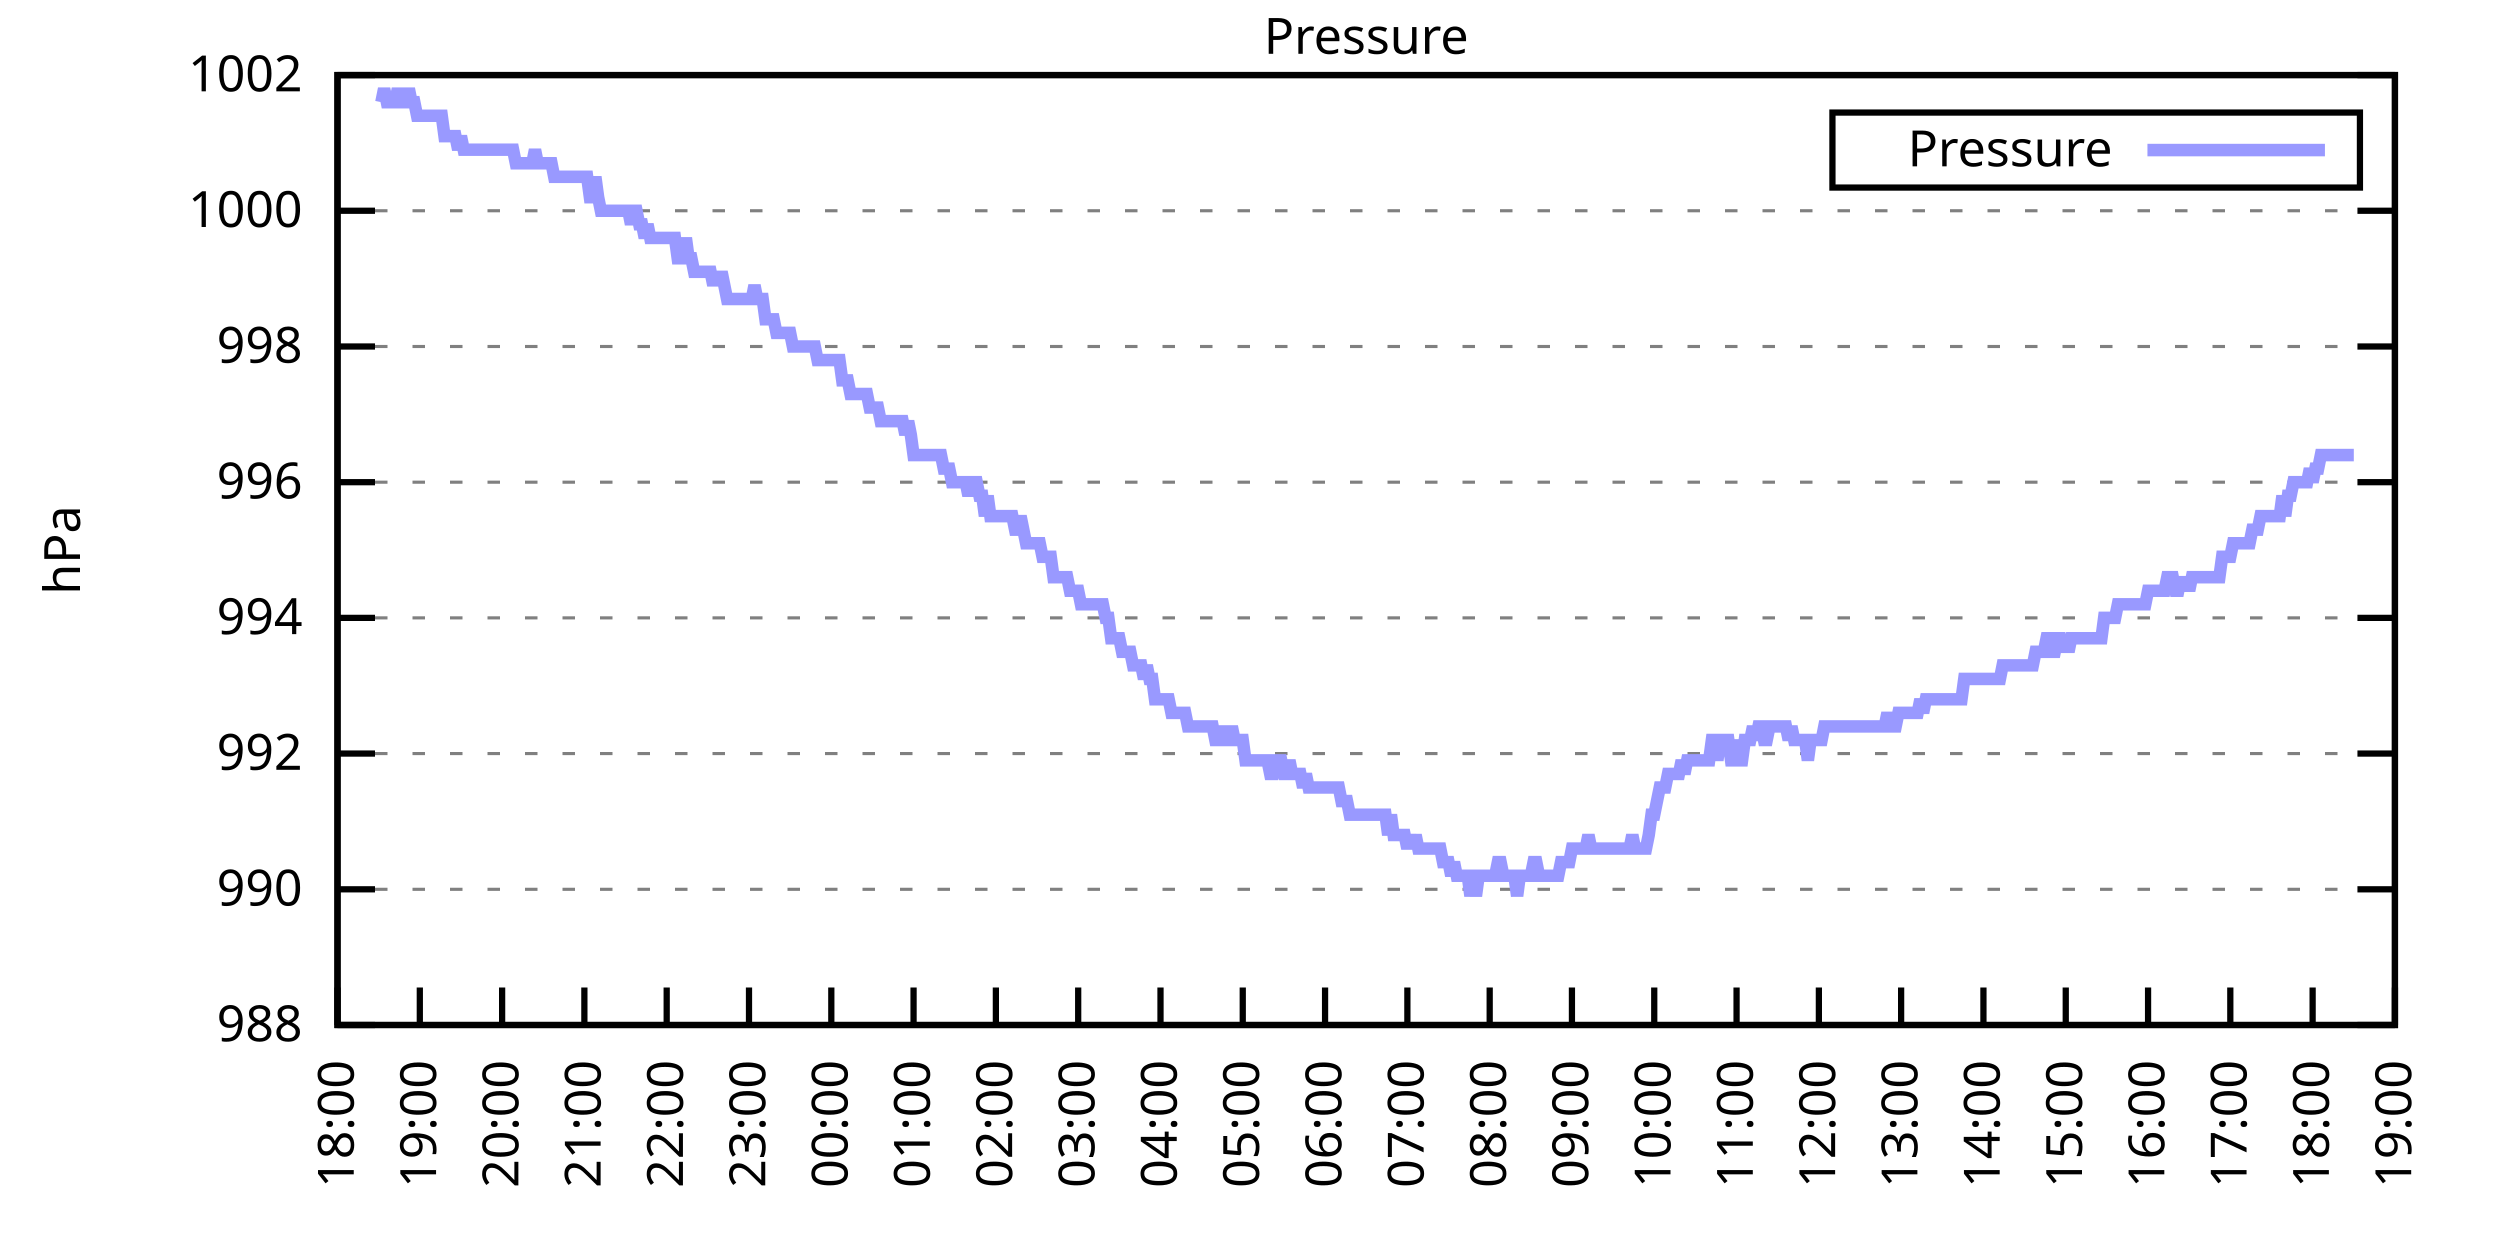
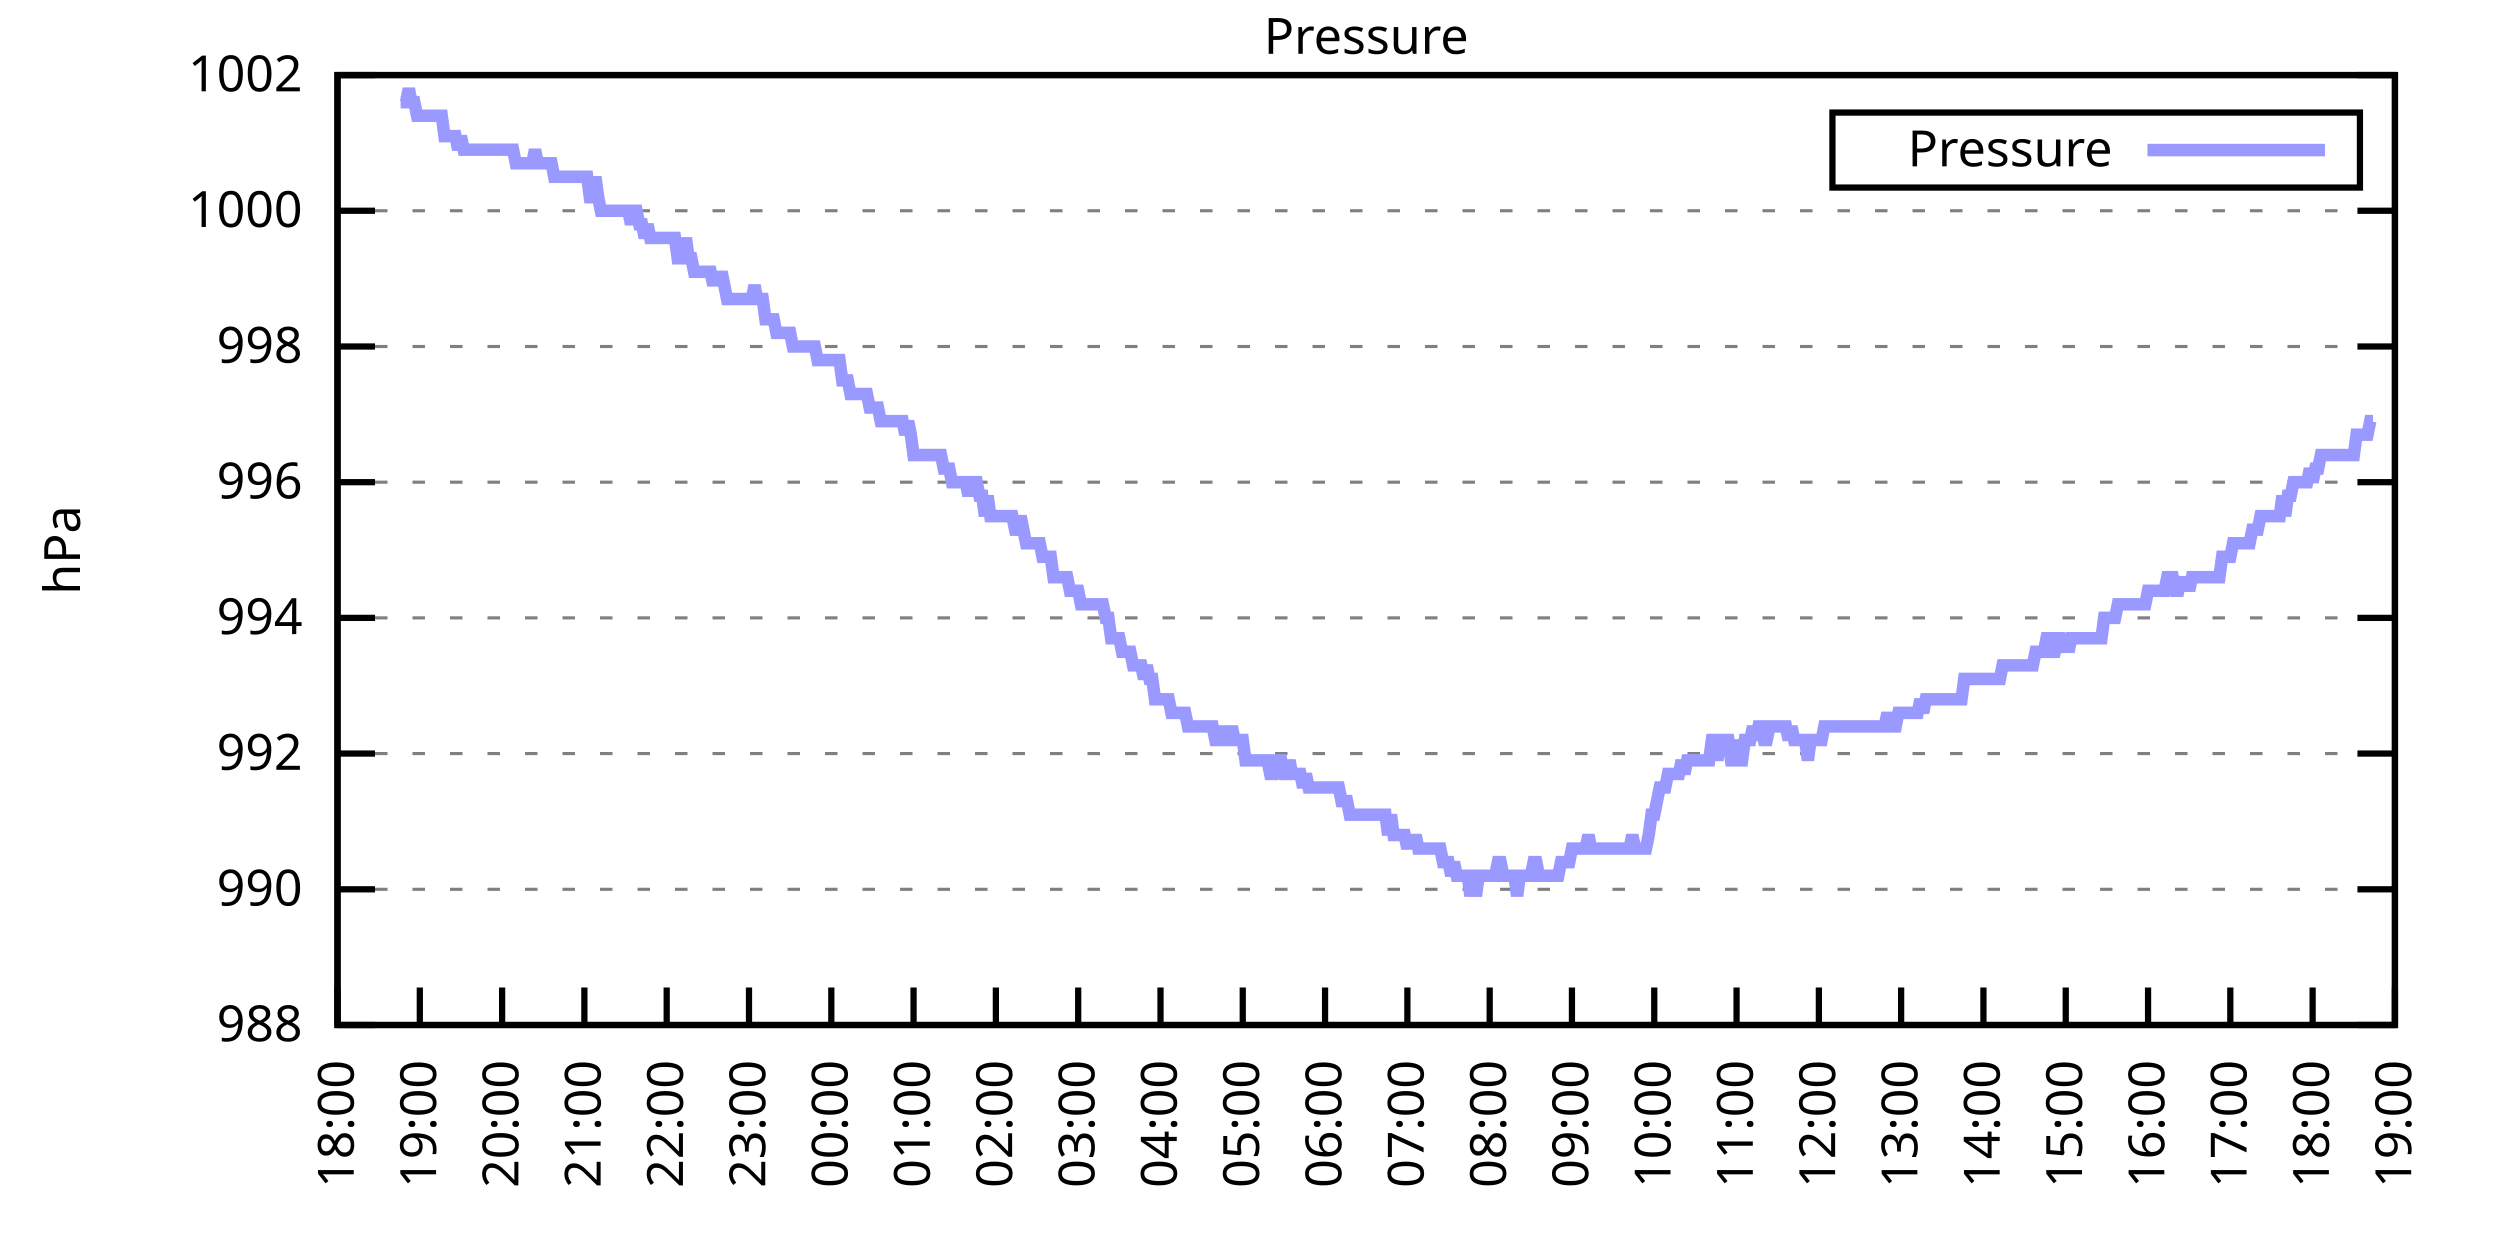
<svg xmlns="http://www.w3.org/2000/svg" xmlns:xlink="http://www.w3.org/1999/xlink" width="400" height="200" viewBox="0 0 400 200">
  <g id="gnuplot_canvas">
    <rect x="0" y="0" width="400" height="200" fill="none" />
    <defs>
      <circle id="gpDot" r="0.5" stroke-width="0.5" stroke="currentColor" />
      <path id="gpPt0" stroke-width="0.333" stroke="currentColor" d="M-1,0 h2 M0,-1 v2" />
      <path id="gpPt1" stroke-width="0.333" stroke="currentColor" d="M-1,-1 L1,1 M1,-1 L-1,1" />
      <path id="gpPt2" stroke-width="0.333" stroke="currentColor" d="M-1,0 L1,0 M0,-1 L0,1 M-1,-1 L1,1 M-1,1 L1,-1" />
      <rect id="gpPt3" stroke-width="0.333" stroke="currentColor" x="-1" y="-1" width="2" height="2" />
      <rect id="gpPt4" stroke-width="0.333" stroke="currentColor" fill="currentColor" x="-1" y="-1" width="2" height="2" />
      <circle id="gpPt5" stroke-width="0.333" stroke="currentColor" cx="0" cy="0" r="1" />
      <use xlink:href="#gpPt5" id="gpPt6" fill="currentColor" stroke="none" />
      <path id="gpPt7" stroke-width="0.333" stroke="currentColor" d="M0,-1.33 L-1.33,0.67 L1.33,0.67 z" />
      <use xlink:href="#gpPt7" id="gpPt8" fill="currentColor" stroke="none" />
      <use xlink:href="#gpPt7" id="gpPt9" stroke="currentColor" transform="rotate(180)" />
      <use xlink:href="#gpPt9" id="gpPt10" fill="currentColor" stroke="none" />
      <use xlink:href="#gpPt3" id="gpPt11" stroke="currentColor" transform="rotate(45)" />
      <use xlink:href="#gpPt11" id="gpPt12" fill="currentColor" stroke="none" />
      <path id="gpPt13" stroke-width="0.333" stroke="currentColor" d="M0,1.330 L1.265,0.411 L0.782,-1.067 L-0.782,-1.076 L-1.265,0.411 z" />
      <use xlink:href="#gpPt13" id="gpPt14" fill="currentColor" stroke="none" />
      <filter id="textbox" filterUnits="objectBoundingBox" x="0" y="0" height="1" width="1">
        <feFlood flood-color="white" flood-opacity="1" result="bgnd" />
        <feComposite in="SourceGraphic" in2="bgnd" operator="atop" />
      </filter>
      <filter id="greybox" filterUnits="objectBoundingBox" x="0" y="0" height="1" width="1">
        <feFlood flood-color="lightgrey" flood-opacity="1" result="grey" />
        <feComposite in="SourceGraphic" in2="grey" operator="atop" />
      </filter>
    </defs>
    <g fill="none" color="white" stroke="currentColor" stroke-width="1.00" stroke-linecap="butt" stroke-linejoin="miter">
</g>
    <g fill="none" color="black" stroke="currentColor" stroke-width="1.00" stroke-linecap="butt" stroke-linejoin="miter">
      <g stroke="none" shape-rendering="crispEdges">
        <polygon fill="rgb(255, 255, 255)" points="54.00,164.00 383.18,164.00 383.18,12.02 54.00,12.02 " />
      </g>
    </g>
    <g fill="none" color="black" stroke="currentColor" stroke-width="1.00" stroke-linecap="butt" stroke-linejoin="miter">
</g>
    <g fill="none" color="black" stroke="black" stroke-width="0.50" stroke-linecap="butt" stroke-linejoin="miter">
</g>
    <g fill="none" color="gray" stroke="currentColor" stroke-width="0.50" stroke-linecap="butt" stroke-linejoin="miter">
      <path stroke="gray" stroke-dasharray="2,4" class="gridline" d="M54.00,164.00 L383.19,164.00  " />
    </g>
    <g fill="none" color="gray" stroke="gray" stroke-width="1.00" stroke-linecap="butt" stroke-linejoin="miter">
</g>
    <g fill="none" color="black" stroke="currentColor" stroke-width="1.00" stroke-linecap="butt" stroke-linejoin="miter">
      <path stroke="black" d="M54.00,164.00 L60.00,164.00 M383.19,164.00 L377.19,164.00  " />
      <g transform="translate(48.40,166.60)" stroke="none" fill="black" font-family="Sans" font-size="8.00" text-anchor="end">
        <text>
          <tspan font-family="Sans"> 988</tspan>
        </text>
      </g>
    </g>
    <g fill="none" color="black" stroke="currentColor" stroke-width="1.00" stroke-linecap="butt" stroke-linejoin="miter">
</g>
    <g fill="none" color="black" stroke="black" stroke-width="0.50" stroke-linecap="butt" stroke-linejoin="miter">
</g>
    <g fill="none" color="gray" stroke="currentColor" stroke-width="0.50" stroke-linecap="butt" stroke-linejoin="miter">
      <path stroke="gray" stroke-dasharray="2,4" class="gridline" d="M54.00,142.29 L383.19,142.29  " />
    </g>
    <g fill="none" color="gray" stroke="gray" stroke-width="1.00" stroke-linecap="butt" stroke-linejoin="miter">
</g>
    <g fill="none" color="black" stroke="currentColor" stroke-width="1.00" stroke-linecap="butt" stroke-linejoin="miter">
      <path stroke="black" d="M54.00,142.29 L60.00,142.29 M383.19,142.29 L377.19,142.29  " />
      <g transform="translate(48.40,144.89)" stroke="none" fill="black" font-family="Sans" font-size="8.00" text-anchor="end">
        <text>
          <tspan font-family="Sans"> 990</tspan>
        </text>
      </g>
    </g>
    <g fill="none" color="black" stroke="currentColor" stroke-width="1.00" stroke-linecap="butt" stroke-linejoin="miter">
</g>
    <g fill="none" color="black" stroke="black" stroke-width="0.50" stroke-linecap="butt" stroke-linejoin="miter">
</g>
    <g fill="none" color="gray" stroke="currentColor" stroke-width="0.50" stroke-linecap="butt" stroke-linejoin="miter">
      <path stroke="gray" stroke-dasharray="2,4" class="gridline" d="M54.00,120.57 L383.19,120.57  " />
    </g>
    <g fill="none" color="gray" stroke="gray" stroke-width="1.00" stroke-linecap="butt" stroke-linejoin="miter">
</g>
    <g fill="none" color="black" stroke="currentColor" stroke-width="1.00" stroke-linecap="butt" stroke-linejoin="miter">
      <path stroke="black" d="M54.00,120.57 L60.00,120.57 M383.19,120.57 L377.19,120.57  " />
      <g transform="translate(48.40,123.17)" stroke="none" fill="black" font-family="Sans" font-size="8.00" text-anchor="end">
        <text>
          <tspan font-family="Sans"> 992</tspan>
        </text>
      </g>
    </g>
    <g fill="none" color="black" stroke="currentColor" stroke-width="1.00" stroke-linecap="butt" stroke-linejoin="miter">
</g>
    <g fill="none" color="black" stroke="black" stroke-width="0.50" stroke-linecap="butt" stroke-linejoin="miter">
</g>
    <g fill="none" color="gray" stroke="currentColor" stroke-width="0.50" stroke-linecap="butt" stroke-linejoin="miter">
      <path stroke="gray" stroke-dasharray="2,4" class="gridline" d="M54.00,98.86 L383.19,98.86  " />
    </g>
    <g fill="none" color="gray" stroke="gray" stroke-width="1.00" stroke-linecap="butt" stroke-linejoin="miter">
</g>
    <g fill="none" color="black" stroke="currentColor" stroke-width="1.00" stroke-linecap="butt" stroke-linejoin="miter">
      <path stroke="black" d="M54.00,98.86 L60.00,98.86 M383.19,98.86 L377.19,98.86  " />
      <g transform="translate(48.40,101.46)" stroke="none" fill="black" font-family="Sans" font-size="8.00" text-anchor="end">
        <text>
          <tspan font-family="Sans"> 994</tspan>
        </text>
      </g>
    </g>
    <g fill="none" color="black" stroke="currentColor" stroke-width="1.00" stroke-linecap="butt" stroke-linejoin="miter">
</g>
    <g fill="none" color="black" stroke="black" stroke-width="0.50" stroke-linecap="butt" stroke-linejoin="miter">
</g>
    <g fill="none" color="gray" stroke="currentColor" stroke-width="0.50" stroke-linecap="butt" stroke-linejoin="miter">
      <path stroke="gray" stroke-dasharray="2,4" class="gridline" d="M54.00,77.15 L383.19,77.15  " />
    </g>
    <g fill="none" color="gray" stroke="gray" stroke-width="1.00" stroke-linecap="butt" stroke-linejoin="miter">
</g>
    <g fill="none" color="black" stroke="currentColor" stroke-width="1.00" stroke-linecap="butt" stroke-linejoin="miter">
      <path stroke="black" d="M54.00,77.15 L60.00,77.15 M383.19,77.15 L377.19,77.15  " />
      <g transform="translate(48.40,79.75)" stroke="none" fill="black" font-family="Sans" font-size="8.00" text-anchor="end">
        <text>
          <tspan font-family="Sans"> 996</tspan>
        </text>
      </g>
    </g>
    <g fill="none" color="black" stroke="currentColor" stroke-width="1.00" stroke-linecap="butt" stroke-linejoin="miter">
</g>
    <g fill="none" color="black" stroke="black" stroke-width="0.50" stroke-linecap="butt" stroke-linejoin="miter">
</g>
    <g fill="none" color="gray" stroke="currentColor" stroke-width="0.50" stroke-linecap="butt" stroke-linejoin="miter">
      <path stroke="gray" stroke-dasharray="2,4" class="gridline" d="M54.00,55.44 L383.19,55.44  " />
    </g>
    <g fill="none" color="gray" stroke="gray" stroke-width="1.00" stroke-linecap="butt" stroke-linejoin="miter">
</g>
    <g fill="none" color="black" stroke="currentColor" stroke-width="1.00" stroke-linecap="butt" stroke-linejoin="miter">
      <path stroke="black" d="M54.00,55.44 L60.00,55.44 M383.19,55.44 L377.19,55.44  " />
      <g transform="translate(48.40,58.04)" stroke="none" fill="black" font-family="Sans" font-size="8.00" text-anchor="end">
        <text>
          <tspan font-family="Sans"> 998</tspan>
        </text>
      </g>
    </g>
    <g fill="none" color="black" stroke="currentColor" stroke-width="1.00" stroke-linecap="butt" stroke-linejoin="miter">
</g>
    <g fill="none" color="black" stroke="black" stroke-width="0.50" stroke-linecap="butt" stroke-linejoin="miter">
</g>
    <g fill="none" color="gray" stroke="currentColor" stroke-width="0.50" stroke-linecap="butt" stroke-linejoin="miter">
      <path stroke="gray" stroke-dasharray="2,4" class="gridline" d="M54.00,33.72 L383.19,33.72  " />
    </g>
    <g fill="none" color="gray" stroke="gray" stroke-width="1.00" stroke-linecap="butt" stroke-linejoin="miter">
</g>
    <g fill="none" color="black" stroke="currentColor" stroke-width="1.00" stroke-linecap="butt" stroke-linejoin="miter">
      <path stroke="black" d="M54.00,33.72 L60.00,33.72 M383.19,33.72 L377.19,33.72  " />
      <g transform="translate(48.40,36.32)" stroke="none" fill="black" font-family="Sans" font-size="8.00" text-anchor="end">
        <text>
          <tspan font-family="Sans"> 1000</tspan>
        </text>
      </g>
    </g>
    <g fill="none" color="black" stroke="currentColor" stroke-width="1.00" stroke-linecap="butt" stroke-linejoin="miter">
</g>
    <g fill="none" color="black" stroke="black" stroke-width="0.50" stroke-linecap="butt" stroke-linejoin="miter">
</g>
    <g fill="none" color="gray" stroke="currentColor" stroke-width="0.50" stroke-linecap="butt" stroke-linejoin="miter">
      <path stroke="gray" stroke-dasharray="2,4" class="gridline" d="M54.00,12.01 L383.19,12.01  " />
    </g>
    <g fill="none" color="gray" stroke="gray" stroke-width="1.00" stroke-linecap="butt" stroke-linejoin="miter">
</g>
    <g fill="none" color="black" stroke="currentColor" stroke-width="1.00" stroke-linecap="butt" stroke-linejoin="miter">
      <path stroke="black" d="M54.00,12.01 L60.00,12.01 M383.19,12.01 L377.19,12.01  " />
      <g transform="translate(48.40,14.61)" stroke="none" fill="black" font-family="Sans" font-size="8.00" text-anchor="end">
        <text>
          <tspan font-family="Sans"> 1002</tspan>
        </text>
      </g>
    </g>
    <g fill="none" color="black" stroke="currentColor" stroke-width="1.00" stroke-linecap="butt" stroke-linejoin="miter">
      <path stroke="black" d="M54.00,164.00 L54.00,158.00  " />
      <g transform="translate(56.60,169.60) rotate(270.00)" stroke="none" fill="black" font-family="Sans" font-size="8.00" text-anchor="end">
        <text>
          <tspan font-family="Sans">18:00</tspan>
        </text>
      </g>
    </g>
    <g fill="none" color="black" stroke="currentColor" stroke-width="1.00" stroke-linecap="butt" stroke-linejoin="miter">
      <path stroke="black" d="M67.17,164.00 L67.17,158.00  " />
      <g transform="translate(69.77,169.60) rotate(270.00)" stroke="none" fill="black" font-family="Sans" font-size="8.00" text-anchor="end">
        <text>
          <tspan font-family="Sans">19:00</tspan>
        </text>
      </g>
    </g>
    <g fill="none" color="black" stroke="currentColor" stroke-width="1.00" stroke-linecap="butt" stroke-linejoin="miter">
      <path stroke="black" d="M80.34,164.00 L80.34,158.00  " />
      <g transform="translate(82.94,169.60) rotate(270.00)" stroke="none" fill="black" font-family="Sans" font-size="8.00" text-anchor="end">
        <text>
          <tspan font-family="Sans">20:00</tspan>
        </text>
      </g>
    </g>
    <g fill="none" color="black" stroke="currentColor" stroke-width="1.00" stroke-linecap="butt" stroke-linejoin="miter">
      <path stroke="black" d="M93.50,164.00 L93.50,158.00  " />
      <g transform="translate(96.10,169.60) rotate(270.00)" stroke="none" fill="black" font-family="Sans" font-size="8.00" text-anchor="end">
        <text>
          <tspan font-family="Sans">21:00</tspan>
        </text>
      </g>
    </g>
    <g fill="none" color="black" stroke="currentColor" stroke-width="1.00" stroke-linecap="butt" stroke-linejoin="miter">
      <path stroke="black" d="M106.67,164.00 L106.67,158.00  " />
      <g transform="translate(109.27,169.60) rotate(270.00)" stroke="none" fill="black" font-family="Sans" font-size="8.00" text-anchor="end">
        <text>
          <tspan font-family="Sans">22:00</tspan>
        </text>
      </g>
    </g>
    <g fill="none" color="black" stroke="currentColor" stroke-width="1.00" stroke-linecap="butt" stroke-linejoin="miter">
      <path stroke="black" d="M119.84,164.00 L119.84,158.00  " />
      <g transform="translate(122.44,169.60) rotate(270.00)" stroke="none" fill="black" font-family="Sans" font-size="8.00" text-anchor="end">
        <text>
          <tspan font-family="Sans">23:00</tspan>
        </text>
      </g>
    </g>
    <g fill="none" color="black" stroke="currentColor" stroke-width="1.00" stroke-linecap="butt" stroke-linejoin="miter">
      <path stroke="black" d="M133.01,164.00 L133.01,158.00  " />
      <g transform="translate(135.61,169.60) rotate(270.00)" stroke="none" fill="black" font-family="Sans" font-size="8.00" text-anchor="end">
        <text>
          <tspan font-family="Sans">00:00</tspan>
        </text>
      </g>
    </g>
    <g fill="none" color="black" stroke="currentColor" stroke-width="1.00" stroke-linecap="butt" stroke-linejoin="miter">
      <path stroke="black" d="M146.17,164.00 L146.17,158.00  " />
      <g transform="translate(148.77,169.60) rotate(270.00)" stroke="none" fill="black" font-family="Sans" font-size="8.00" text-anchor="end">
        <text>
          <tspan font-family="Sans">01:00</tspan>
        </text>
      </g>
    </g>
    <g fill="none" color="black" stroke="currentColor" stroke-width="1.00" stroke-linecap="butt" stroke-linejoin="miter">
      <path stroke="black" d="M159.34,164.00 L159.34,158.00  " />
      <g transform="translate(161.94,169.60) rotate(270.00)" stroke="none" fill="black" font-family="Sans" font-size="8.00" text-anchor="end">
        <text>
          <tspan font-family="Sans">02:00</tspan>
        </text>
      </g>
    </g>
    <g fill="none" color="black" stroke="currentColor" stroke-width="1.00" stroke-linecap="butt" stroke-linejoin="miter">
      <path stroke="black" d="M172.51,164.00 L172.51,158.00  " />
      <g transform="translate(175.11,169.60) rotate(270.00)" stroke="none" fill="black" font-family="Sans" font-size="8.00" text-anchor="end">
        <text>
          <tspan font-family="Sans">03:00</tspan>
        </text>
      </g>
    </g>
    <g fill="none" color="black" stroke="currentColor" stroke-width="1.00" stroke-linecap="butt" stroke-linejoin="miter">
      <path stroke="black" d="M185.68,164.00 L185.68,158.00  " />
      <g transform="translate(188.28,169.60) rotate(270.00)" stroke="none" fill="black" font-family="Sans" font-size="8.00" text-anchor="end">
        <text>
          <tspan font-family="Sans">04:00</tspan>
        </text>
      </g>
    </g>
    <g fill="none" color="black" stroke="currentColor" stroke-width="1.00" stroke-linecap="butt" stroke-linejoin="miter">
      <path stroke="black" d="M198.84,164.00 L198.84,158.00  " />
      <g transform="translate(201.44,169.60) rotate(270.00)" stroke="none" fill="black" font-family="Sans" font-size="8.00" text-anchor="end">
        <text>
          <tspan font-family="Sans">05:00</tspan>
        </text>
      </g>
    </g>
    <g fill="none" color="black" stroke="currentColor" stroke-width="1.00" stroke-linecap="butt" stroke-linejoin="miter">
      <path stroke="black" d="M212.01,164.00 L212.01,158.00  " />
      <g transform="translate(214.61,169.60) rotate(270.00)" stroke="none" fill="black" font-family="Sans" font-size="8.00" text-anchor="end">
        <text>
          <tspan font-family="Sans">06:00</tspan>
        </text>
      </g>
    </g>
    <g fill="none" color="black" stroke="currentColor" stroke-width="1.00" stroke-linecap="butt" stroke-linejoin="miter">
      <path stroke="black" d="M225.18,164.00 L225.18,158.00  " />
      <g transform="translate(227.78,169.60) rotate(270.00)" stroke="none" fill="black" font-family="Sans" font-size="8.00" text-anchor="end">
        <text>
          <tspan font-family="Sans">07:00</tspan>
        </text>
      </g>
    </g>
    <g fill="none" color="black" stroke="currentColor" stroke-width="1.00" stroke-linecap="butt" stroke-linejoin="miter">
      <path stroke="black" d="M238.35,164.00 L238.35,158.00  " />
      <g transform="translate(240.95,169.60) rotate(270.00)" stroke="none" fill="black" font-family="Sans" font-size="8.00" text-anchor="end">
        <text>
          <tspan font-family="Sans">08:00</tspan>
        </text>
      </g>
    </g>
    <g fill="none" color="black" stroke="currentColor" stroke-width="1.00" stroke-linecap="butt" stroke-linejoin="miter">
      <path stroke="black" d="M251.51,164.00 L251.51,158.00  " />
      <g transform="translate(254.11,169.60) rotate(270.00)" stroke="none" fill="black" font-family="Sans" font-size="8.00" text-anchor="end">
        <text>
          <tspan font-family="Sans">09:00</tspan>
        </text>
      </g>
    </g>
    <g fill="none" color="black" stroke="currentColor" stroke-width="1.00" stroke-linecap="butt" stroke-linejoin="miter">
      <path stroke="black" d="M264.68,164.00 L264.68,158.00  " />
      <g transform="translate(267.28,169.60) rotate(270.00)" stroke="none" fill="black" font-family="Sans" font-size="8.00" text-anchor="end">
        <text>
          <tspan font-family="Sans">10:00</tspan>
        </text>
      </g>
    </g>
    <g fill="none" color="black" stroke="currentColor" stroke-width="1.00" stroke-linecap="butt" stroke-linejoin="miter">
      <path stroke="black" d="M277.85,164.00 L277.85,158.00  " />
      <g transform="translate(280.45,169.60) rotate(270.00)" stroke="none" fill="black" font-family="Sans" font-size="8.00" text-anchor="end">
        <text>
          <tspan font-family="Sans">11:00</tspan>
        </text>
      </g>
    </g>
    <g fill="none" color="black" stroke="currentColor" stroke-width="1.00" stroke-linecap="butt" stroke-linejoin="miter">
      <path stroke="black" d="M291.02,164.00 L291.02,158.00  " />
      <g transform="translate(293.62,169.60) rotate(270.00)" stroke="none" fill="black" font-family="Sans" font-size="8.00" text-anchor="end">
        <text>
          <tspan font-family="Sans">12:00</tspan>
        </text>
      </g>
    </g>
    <g fill="none" color="black" stroke="currentColor" stroke-width="1.00" stroke-linecap="butt" stroke-linejoin="miter">
      <path stroke="black" d="M304.18,164.00 L304.18,158.00  " />
      <g transform="translate(306.78,169.60) rotate(270.00)" stroke="none" fill="black" font-family="Sans" font-size="8.00" text-anchor="end">
        <text>
          <tspan font-family="Sans">13:00</tspan>
        </text>
      </g>
    </g>
    <g fill="none" color="black" stroke="currentColor" stroke-width="1.00" stroke-linecap="butt" stroke-linejoin="miter">
      <path stroke="black" d="M317.35,164.00 L317.35,158.00  " />
      <g transform="translate(319.95,169.60) rotate(270.00)" stroke="none" fill="black" font-family="Sans" font-size="8.00" text-anchor="end">
        <text>
          <tspan font-family="Sans">14:00</tspan>
        </text>
      </g>
    </g>
    <g fill="none" color="black" stroke="currentColor" stroke-width="1.00" stroke-linecap="butt" stroke-linejoin="miter">
      <path stroke="black" d="M330.52,164.00 L330.52,158.00  " />
      <g transform="translate(333.12,169.60) rotate(270.00)" stroke="none" fill="black" font-family="Sans" font-size="8.00" text-anchor="end">
        <text>
          <tspan font-family="Sans">15:00</tspan>
        </text>
      </g>
    </g>
    <g fill="none" color="black" stroke="currentColor" stroke-width="1.00" stroke-linecap="butt" stroke-linejoin="miter">
      <path stroke="black" d="M343.69,164.00 L343.69,158.00  " />
      <g transform="translate(346.29,169.60) rotate(270.00)" stroke="none" fill="black" font-family="Sans" font-size="8.00" text-anchor="end">
        <text>
          <tspan font-family="Sans">16:00</tspan>
        </text>
      </g>
    </g>
    <g fill="none" color="black" stroke="currentColor" stroke-width="1.00" stroke-linecap="butt" stroke-linejoin="miter">
      <path stroke="black" d="M356.85,164.00 L356.85,158.00  " />
      <g transform="translate(359.45,169.60) rotate(270.00)" stroke="none" fill="black" font-family="Sans" font-size="8.00" text-anchor="end">
        <text>
          <tspan font-family="Sans">17:00</tspan>
        </text>
      </g>
    </g>
    <g fill="none" color="black" stroke="currentColor" stroke-width="1.00" stroke-linecap="butt" stroke-linejoin="miter">
      <path stroke="black" d="M370.02,164.00 L370.02,158.00  " />
      <g transform="translate(372.62,169.60) rotate(270.00)" stroke="none" fill="black" font-family="Sans" font-size="8.00" text-anchor="end">
        <text>
          <tspan font-family="Sans">18:00</tspan>
        </text>
      </g>
    </g>
    <g fill="none" color="black" stroke="currentColor" stroke-width="1.00" stroke-linecap="butt" stroke-linejoin="miter">
      <path stroke="black" d="M383.19,164.00 L383.19,158.00  " />
      <g transform="translate(385.79,169.60) rotate(270.00)" stroke="none" fill="black" font-family="Sans" font-size="8.00" text-anchor="end">
        <text>
          <tspan font-family="Sans">19:00</tspan>
        </text>
      </g>
    </g>
    <g fill="none" color="black" stroke="currentColor" stroke-width="1.00" stroke-linecap="butt" stroke-linejoin="miter">
</g>
    <g fill="none" color="black" stroke="currentColor" stroke-width="1.00" stroke-linecap="butt" stroke-linejoin="miter">
      <path stroke="black" d="M54.00,12.01 L54.00,164.00 L383.19,164.00 L383.19,12.01 L54.00,12.01 Z  " />
    </g>
    <g fill="none" color="black" stroke="currentColor" stroke-width="1.00" stroke-linecap="butt" stroke-linejoin="miter">
</g>
    <g fill="none" color="black" stroke="currentColor" stroke-width="1.00" stroke-linecap="butt" stroke-linejoin="miter">
      <path stroke="black" d="M293.19,30.01 L293.19,18.01 L377.59,18.01 L377.59,30.01 L293.19,30.01 Z  " />
    </g>
    <g id="Pressure_plot_1">
      <g fill="none" color="white" stroke="black" stroke-width="2.00" stroke-linecap="butt" stroke-linejoin="miter">
</g>
      <g fill="none" color="black" stroke="currentColor" stroke-width="2.00" stroke-linecap="butt" stroke-linejoin="miter">
        <g transform="translate(337.99,26.61)" stroke="none" fill="black" font-family="Sans" font-size="8.00" text-anchor="end">
          <text>
            <tspan font-family="Sans">Pressure</tspan>
          </text>
        </g>
      </g>
      <g fill="none" color="black" stroke="currentColor" stroke-width="2.00" stroke-linecap="butt" stroke-linejoin="miter">
-         <path stroke="rgb(153, 153, 255)" d="M343.59,24.01 L371.99,24.01 M61.02,16.35 L61.46,14.18 L61.90,16.35 L62.34,16.35 L62.78,16.35 L63.22,16.35   L63.66,14.18 L64.10,16.35 L64.53,16.35 L64.97,16.35 L65.41,14.18 L65.85,16.35 L66.29,16.35 L66.73,18.52   L67.17,18.52 L67.61,18.52 L68.05,18.52 L68.48,18.52 L68.92,18.52 L69.36,18.52 L69.80,18.52 L70.24,18.52   L70.68,18.52 L71.12,21.78 L71.56,21.78 L72.00,21.78 L72.43,21.78 L72.87,21.78 L73.31,23.95 L73.75,21.78   L74.19,23.95 L74.63,23.95 L75.07,23.95 L75.51,23.95 L75.95,23.95 L76.38,23.95 L76.82,23.95 L77.26,23.95   L77.70,23.95 L78.14,23.95 L78.58,23.95 L79.02,23.95 L79.46,23.95 L79.90,23.95 L80.34,23.95 L80.77,23.95   L81.21,23.95 L81.65,23.95 L82.09,23.95 L82.53,26.12 L82.97,26.12 L83.41,26.12 L83.85,26.12 L84.29,26.12   L84.72,26.12 L85.16,26.12 L85.60,23.95 L86.04,26.12 L86.48,26.12 L86.92,26.12 L87.36,26.12 L87.80,26.12   L88.24,26.12 L88.67,28.29 L89.11,28.29 L89.55,28.29 L89.99,28.29 L90.43,28.29 L90.87,28.29 L91.31,28.29   L91.75,28.29 L92.19,28.29 L92.62,28.29 L93.06,28.29 L93.50,28.29 L93.94,28.29 L94.38,31.55 L94.82,31.55   L95.26,28.29 L95.70,31.55 L96.14,33.72 L96.58,33.72 L97.01,33.72 L97.45,33.72 L97.89,33.72 L98.33,33.72   L98.77,33.72 L99.21,33.72 L99.65,33.72 L100.09,33.72 L100.53,33.72 L100.96,35.89 L101.40,33.72 L101.84,33.72   L102.28,35.89 L102.72,35.89 L103.16,38.07 L103.60,35.89 L104.04,38.07 L104.48,38.07 L104.91,38.07 L105.35,38.07   L105.79,38.07 L106.23,38.07 L106.67,38.07 L107.11,38.07 L107.55,38.07 L107.99,38.07 L108.43,41.32 L108.87,41.32   L109.30,41.32 L109.74,38.07 L110.18,41.32 L110.62,41.32 L111.06,43.49 L111.50,43.49 L111.94,43.49 L112.38,43.49   L112.82,43.49 L113.25,43.49 L113.69,43.49 L114.13,45.66 L114.57,43.49 L115.01,45.66 L115.45,43.49 L115.89,45.66   L116.33,47.84 L116.77,47.84 L117.20,47.84 L117.64,47.84 L118.08,47.84 L118.52,47.84 L118.96,47.84 L119.40,47.84   L119.84,47.84 L120.28,47.84 L120.72,45.66 L121.15,47.84 L121.59,47.84 L122.03,47.84 L122.47,51.09 L122.91,51.09   L123.35,51.09 L123.79,51.09 L124.23,53.26 L124.67,53.26 L125.11,53.26 L125.54,53.26 L125.98,53.26 L126.42,53.26   L126.86,55.44 L127.30,55.44 L127.74,55.44 L128.18,55.44 L128.62,55.44 L129.06,55.44 L129.49,55.44 L129.93,55.44   L130.37,55.44 L130.81,57.61 L131.25,57.61 L131.69,57.61 L132.13,57.61 L132.57,57.61 L133.01,57.61 L133.44,57.61   L133.88,57.61 L134.32,57.61 L134.76,60.86 L135.20,60.86 L135.64,60.86 L136.08,63.04 L136.52,63.04 L136.96,63.04   L137.39,63.04 L137.83,63.04 L138.27,63.04 L138.71,63.04 L139.15,65.21 L139.59,65.21 L140.03,65.21 L140.47,65.21   L140.91,67.38 L141.35,67.38 L141.78,67.38 L142.22,67.38 L142.66,67.38 L143.10,67.38 L143.54,67.38 L143.98,67.38   L144.42,67.38 L144.86,69.55 L145.30,67.38 L145.73,69.55 L146.17,72.81 L146.61,72.81 L147.05,72.81 L147.49,72.81   L147.93,72.81 L148.37,72.81 L148.81,72.81 L149.25,72.81 L149.68,72.81 L150.12,72.81 L150.56,72.81 L151.00,74.98   L151.44,74.98 L151.88,74.98 L152.32,77.15 L152.76,77.15 L153.20,77.15 L153.63,77.15 L154.07,77.15 L154.51,77.15   L154.95,79.32 L155.39,77.15 L155.83,77.15 L156.27,77.15 L156.71,79.32 L157.15,79.32 L157.59,82.58 L158.02,79.32   L158.46,82.58 L158.90,82.58 L159.34,82.58 L159.78,82.58 L160.22,82.58 L160.66,82.58 L161.10,82.58 L161.54,82.58   L161.97,82.58 L162.41,84.75 L162.85,84.75 L163.29,82.58 L163.73,84.75 L164.17,86.92 L164.61,86.92 L165.05,86.92   L165.49,86.92 L165.92,86.92 L166.36,86.92 L166.80,89.09 L167.24,89.09 L167.68,89.09 L168.12,89.09 L168.56,92.35   L169.00,92.35 L169.44,92.35 L169.87,92.35 L170.31,92.35 L170.75,92.35 L171.19,94.52 L171.63,94.52 L172.07,94.52   L172.51,94.52 L172.95,96.69 L173.39,96.69 L173.83,96.69 L174.26,96.69 L174.70,96.69 L175.14,96.69 L175.58,96.69   L176.02,96.69 L176.46,96.69 L176.90,98.86 L177.34,98.86 L177.78,102.12 L178.21,102.12 L178.65,102.12 L179.09,102.12   L179.53,104.29 L179.97,104.29 L180.41,104.29 L180.85,104.29 L181.29,106.46 L181.73,106.46 L182.16,106.46 L182.60,106.46   L183.04,108.63 L183.48,106.46 L183.92,108.63 L184.36,108.63 L184.80,111.89 L185.24,111.89 L185.68,111.89 L186.11,111.89   L186.55,111.89 L186.99,111.89 L187.43,114.06 L187.87,114.06 L188.31,114.06 L188.75,114.06 L189.19,114.06 L189.63,114.06   L190.07,116.23 L190.50,116.23 L190.94,116.23 L191.38,116.23 L191.82,116.23 L192.26,116.23 L192.70,116.23 L193.14,116.23   L193.58,116.23 L194.02,116.23 L194.45,118.40 L194.89,118.40 L195.33,116.23 L195.77,118.40 L196.21,118.40 L196.65,118.40   L197.09,116.23 L197.53,118.40 L197.97,118.40 L198.40,118.40 L198.84,118.40 L199.28,121.66 L199.72,121.66 L200.16,121.66   L200.60,121.66 L201.04,121.66 L201.48,121.66 L201.92,121.66 L202.35,121.66 L202.79,121.66 L203.23,123.83 L203.67,123.83   L204.11,121.66 L204.55,121.66 L204.99,121.66 L205.43,123.83 L205.87,123.83 L206.31,121.66 L206.74,123.83 L207.18,123.83   L207.62,123.83 L208.06,123.83 L208.50,126.00 L208.94,123.83 L209.38,126.00 L209.82,126.00 L210.26,126.00 L210.69,126.00   L211.13,126.00 L211.57,126.00 L212.01,126.00 L212.45,126.00 L212.89,126.00 L213.33,126.00 L213.77,126.00 L214.21,126.00   L214.64,128.17 L215.08,128.17 L215.52,128.17 L215.96,130.35 L216.40,130.35 L216.84,130.35 L217.28,130.35 L217.72,130.35   L218.16,130.35 L218.60,130.35 L219.03,130.35 L219.47,130.35 L219.91,130.35 L220.35,130.35 L220.79,130.35 L221.23,130.35   L221.67,130.35 L222.11,133.60 L222.55,130.35 L222.98,133.60 L223.42,133.60 L223.86,133.60 L224.30,133.60 L224.74,133.60   L225.18,135.77 L225.62,133.60 L226.06,135.77 L226.50,133.60 L226.93,135.77 L227.37,135.77 L227.81,135.77 L228.25,135.77   L228.69,135.77 L229.13,135.77 L229.57,135.77 L230.01,135.77 L230.45,135.77 L230.88,137.94 L231.32,137.94 L231.76,137.94   L232.20,140.12 L232.64,137.94 L233.08,140.12 L233.52,140.12 L233.96,140.12 L234.40,140.12 L234.84,140.12 L235.27,143.37   L235.71,140.12 L236.15,143.37 L236.59,140.12 L237.03,140.12 L237.47,140.12 L237.91,140.12 L238.35,140.12 L238.79,140.12   L239.22,140.12 L239.66,137.94 L240.10,137.94 L240.54,140.12 L240.98,140.12 L241.42,140.12 L241.86,140.12 L242.30,140.12   L242.74,143.37 L243.17,140.12 L243.61,140.12 L244.05,140.12 L244.49,140.12 L244.93,140.12 L245.37,137.94 L245.81,137.94   L246.25,140.12 L246.69,140.12 L247.12,140.12 L247.56,140.12 L248.00,140.12 L248.44,140.12 L248.88,140.12 L249.32,140.12   L249.76,137.94 L250.20,137.94 L250.64,137.94 L251.08,137.94 L251.51,135.77 L251.95,135.77 L252.39,135.77 L252.83,135.77   L253.27,135.77 L253.71,135.77 L254.15,133.60 L254.59,135.77 L255.03,135.77 L255.46,135.77 L255.90,135.77 L256.34,135.77   L256.78,135.77 L257.22,135.77 L257.66,135.77 L258.10,135.77 L258.54,135.77 L258.98,135.77 L259.41,135.77 L259.85,135.77   L260.29,135.77 L260.73,135.77 L261.17,133.60 L261.61,135.77 L262.05,135.77 L262.49,135.77 L262.93,135.77 L263.36,135.77   L263.80,133.60 L264.24,130.35 L264.68,130.35 L265.12,128.17 L265.56,126.00 L266.00,126.00 L266.44,126.00 L266.88,123.83   L267.32,123.83 L267.75,123.83 L268.19,123.83 L268.63,123.83 L269.07,121.66 L269.51,123.83 L269.95,121.66 L270.39,121.66   L270.83,121.66 L271.27,121.66 L271.70,121.66 L272.14,121.66 L272.58,121.66 L273.02,121.66 L273.46,121.66 L273.90,118.40   L274.34,118.40 L274.78,121.66 L275.22,118.40 L275.65,118.40 L276.09,118.40 L276.53,118.40 L276.97,121.66 L277.41,121.66   L277.85,118.40 L278.29,121.66 L278.73,121.66 L279.17,118.40 L279.60,118.40 L280.04,118.40 L280.48,116.23 L280.92,118.40   L281.36,116.23 L281.80,116.23 L282.24,118.40 L282.68,118.40 L283.12,116.23 L283.56,116.23 L283.99,116.23 L284.43,116.23   L284.87,116.23 L285.31,116.23 L285.75,116.23 L286.19,118.40 L286.63,116.23 L287.07,118.40 L287.51,118.40 L287.94,118.40   L288.38,118.40 L288.82,118.40 L289.26,121.66 L289.70,118.40 L290.14,118.40 L290.58,118.40 L291.02,118.40 L291.46,118.40   L291.89,116.23 L292.33,116.23 L292.77,116.23 L293.21,116.23 L293.65,116.23 L294.09,116.23 L294.53,116.23 L294.97,116.23   L295.41,116.23 L295.84,116.23 L296.28,116.23 L296.72,116.23 L297.16,116.23 L297.60,116.23 L298.04,116.23 L298.48,116.23   L298.92,116.23 L299.36,116.23 L299.80,116.23 L300.23,116.23 L300.67,116.23 L301.11,116.23 L301.55,116.23 L301.99,114.06   L302.43,116.23 L302.87,116.23 L303.31,116.23 L303.75,114.06 L304.18,114.06 L304.62,114.06 L305.06,114.06 L305.50,114.06   L305.94,114.06 L306.38,114.06 L306.82,114.06 L307.26,111.89 L307.70,114.06 L308.13,111.89 L308.57,111.89 L309.01,111.89   L309.45,111.89 L309.89,111.89 L310.33,111.89 L310.77,111.89 L311.21,111.89 L311.65,111.89 L312.08,111.89 L312.52,111.89   L312.96,111.89 L313.40,111.89 L313.84,111.89 L314.28,108.63 L314.72,108.63 L315.16,108.63 L315.60,108.63 L316.04,108.63   L316.47,108.63 L316.91,108.63 L317.35,108.63 L317.79,108.63 L318.23,108.63 L318.67,108.63 L319.11,108.63 L319.55,108.63   L319.99,108.63 L320.42,106.46 L320.86,106.46 L321.30,106.46 L321.74,106.46 L322.18,106.46 L322.62,106.46 L323.06,106.46   L323.50,106.46 L323.94,106.46 L324.37,106.46 L324.81,106.46 L325.25,106.46 L325.69,104.29 L326.13,104.29 L326.57,104.29   L327.01,104.29 L327.45,102.12 L327.89,102.12 L328.33,104.29 L328.76,104.29 L329.20,102.12 L329.64,102.12 L330.08,104.29   L330.52,102.12 L330.96,104.29 L331.40,102.12 L331.84,102.12 L332.28,102.12 L332.71,102.12 L333.15,102.12 L333.59,102.12   L334.03,102.12 L334.47,102.12 L334.91,102.12 L335.35,102.12 L335.79,102.12 L336.23,102.12 L336.66,98.86 L337.10,98.86   L337.54,98.86 L337.98,98.86 L338.42,98.86 L338.86,96.69 L339.30,96.69 L339.74,96.69 L340.18,96.69 L340.61,96.69   L341.05,96.69 L341.49,96.69 L341.93,96.69 L342.37,96.69 L342.81,96.69 L343.25,96.69 L343.69,94.52 L344.13,94.52   L344.57,94.52 L345.00,94.52 L345.44,94.52 L345.88,94.52 L346.32,94.52 L346.76,92.35 L347.20,92.35 L347.64,92.35   L348.08,94.52 L348.52,94.52 L348.95,92.35 L349.39,94.52 L349.83,92.35 L350.27,94.52 L350.71,92.35 L351.15,92.35   L351.59,92.35 L352.03,92.35 L352.47,92.35 L352.90,92.35 L353.34,92.35 L353.78,92.35 L354.22,92.35 L354.66,92.35   L355.10,92.35 L355.54,89.09 L355.98,89.09 L356.42,89.09 L356.85,89.09 L357.29,86.92 L357.73,86.92 L358.17,86.92   L358.61,86.92 L359.05,86.92 L359.49,86.92 L359.93,86.92 L360.37,84.75 L360.81,84.75 L361.24,84.75 L361.68,82.58   L362.12,82.58 L362.56,82.58 L363.00,82.58 L363.44,82.58 L363.88,82.58 L364.32,82.58 L364.76,82.58 L365.19,79.32   L365.63,82.58 L366.07,79.32 L366.51,79.32 L366.95,77.15 L367.39,77.15 L367.83,77.15 L368.27,77.15 L368.71,77.15   L369.14,77.15 L369.58,74.98 L370.02,77.15 L370.46,74.98 L370.90,74.98 L371.34,72.81 L371.78,72.81 L372.22,72.81   L372.66,72.81 L373.09,72.81 L373.53,72.81 L373.97,72.81 L374.41,72.81 L374.85,72.81 L375.29,72.81 L375.73,72.81   L376.17,72.81 L376.61,72.81  " />
+         <path stroke="rgb(153, 153, 255)" d="M343.59,24.01 L371.99,24.01 M64.10,16.35 L64.53,16.35 L64.97,16.35 L65.41,14.18 L65.85,16.35 L66.29,16.35   L66.73,18.52 L67.17,18.52 L67.61,18.52 L68.05,18.52 L68.48,18.52 L68.92,18.52 L69.36,18.52 L69.80,18.52   L70.24,18.52 L70.68,18.52 L71.12,21.78 L71.56,21.78 L72.00,21.78 L72.43,21.78 L72.87,21.78 L73.31,23.95   L73.75,21.78 L74.19,23.95 L74.63,23.95 L75.07,23.95 L75.51,23.95 L75.95,23.95 L76.38,23.95 L76.82,23.95   L77.26,23.95 L77.70,23.95 L78.14,23.95 L78.58,23.95 L79.02,23.95 L79.46,23.95 L79.90,23.95 L80.34,23.95   L80.77,23.95 L81.21,23.95 L81.65,23.95 L82.09,23.95 L82.53,26.12 L82.97,26.12 L83.41,26.12 L83.85,26.12   L84.29,26.12 L84.72,26.12 L85.16,26.12 L85.60,23.95 L86.04,26.12 L86.48,26.12 L86.92,26.12 L87.36,26.12   L87.80,26.12 L88.24,26.12 L88.67,28.29 L89.11,28.29 L89.55,28.29 L89.99,28.29 L90.43,28.29 L90.87,28.29   L91.31,28.29 L91.75,28.29 L92.19,28.29 L92.62,28.29 L93.06,28.29 L93.50,28.29 L93.94,28.29 L94.38,31.55   L94.82,31.55 L95.26,28.29 L95.70,31.55 L96.14,33.72 L96.58,33.72 L97.01,33.72 L97.45,33.72 L97.89,33.72   L98.33,33.72 L98.77,33.72 L99.21,33.72 L99.65,33.72 L100.09,33.72 L100.53,33.72 L100.96,35.89 L101.40,33.72   L101.84,33.72 L102.28,35.89 L102.72,35.89 L103.16,38.07 L103.60,35.89 L104.04,38.07 L104.48,38.07 L104.91,38.07   L105.35,38.07 L105.79,38.07 L106.23,38.07 L106.67,38.07 L107.11,38.07 L107.55,38.07 L107.99,38.07 L108.43,41.32   L108.87,41.32 L109.30,41.32 L109.74,38.07 L110.18,41.32 L110.62,41.32 L111.06,43.49 L111.50,43.49 L111.94,43.49   L112.38,43.49 L112.82,43.49 L113.25,43.49 L113.69,43.49 L114.13,45.66 L114.57,43.49 L115.01,45.66 L115.45,43.49   L115.89,45.66 L116.33,47.84 L116.77,47.84 L117.20,47.84 L117.64,47.84 L118.08,47.84 L118.52,47.84 L118.96,47.84   L119.40,47.84 L119.84,47.84 L120.28,47.84 L120.72,45.66 L121.15,47.84 L121.59,47.84 L122.03,47.84 L122.47,51.09   L122.91,51.09 L123.35,51.09 L123.79,51.09 L124.23,53.26 L124.67,53.26 L125.11,53.26 L125.54,53.26 L125.98,53.26   L126.42,53.26 L126.86,55.44 L127.30,55.44 L127.74,55.44 L128.18,55.44 L128.62,55.44 L129.06,55.44 L129.49,55.44   L129.93,55.44 L130.37,55.44 L130.81,57.61 L131.25,57.61 L131.69,57.61 L132.13,57.61 L132.57,57.61 L133.01,57.61   L133.44,57.61 L133.88,57.61 L134.32,57.61 L134.76,60.86 L135.20,60.86 L135.64,60.86 L136.08,63.04 L136.52,63.04   L136.96,63.04 L137.39,63.04 L137.83,63.04 L138.27,63.04 L138.71,63.04 L139.15,65.21 L139.59,65.21 L140.03,65.21   L140.47,65.21 L140.91,67.38 L141.35,67.38 L141.78,67.38 L142.22,67.38 L142.66,67.38 L143.10,67.38 L143.54,67.38   L143.98,67.38 L144.42,67.38 L144.86,69.55 L145.30,67.38 L145.73,69.55 L146.17,72.81 L146.61,72.81 L147.05,72.81   L147.49,72.81 L147.93,72.81 L148.37,72.81 L148.81,72.81 L149.25,72.81 L149.68,72.81 L150.12,72.81 L150.56,72.81   L151.00,74.98 L151.44,74.98 L151.88,74.98 L152.32,77.15 L152.76,77.15 L153.20,77.15 L153.63,77.15 L154.07,77.15   L154.51,77.15 L154.95,79.32 L155.39,77.15 L155.83,77.15 L156.27,77.15 L156.71,79.32 L157.15,79.32 L157.59,82.58   L158.02,79.32 L158.46,82.58 L158.90,82.58 L159.34,82.58 L159.78,82.58 L160.22,82.58 L160.66,82.58 L161.10,82.58   L161.54,82.58 L161.97,82.58 L162.41,84.75 L162.85,84.75 L163.29,82.58 L163.73,84.75 L164.17,86.92 L164.61,86.92   L165.05,86.92 L165.49,86.92 L165.92,86.92 L166.36,86.92 L166.80,89.09 L167.24,89.09 L167.68,89.09 L168.12,89.09   L168.56,92.35 L169.00,92.35 L169.44,92.35 L169.87,92.35 L170.31,92.35 L170.75,92.35 L171.19,94.52 L171.63,94.52   L172.07,94.52 L172.51,94.52 L172.95,96.69 L173.39,96.69 L173.83,96.69 L174.26,96.69 L174.70,96.69 L175.14,96.69   L175.58,96.69 L176.02,96.69 L176.46,96.69 L176.90,98.86 L177.34,98.86 L177.78,102.12 L178.21,102.12 L178.65,102.12   L179.09,102.12 L179.53,104.29 L179.97,104.29 L180.41,104.29 L180.85,104.29 L181.29,106.46 L181.73,106.46 L182.16,106.46   L182.60,106.46 L183.04,108.63 L183.48,106.46 L183.92,108.63 L184.36,108.63 L184.80,111.89 L185.24,111.89 L185.68,111.89   L186.11,111.89 L186.55,111.89 L186.99,111.89 L187.43,114.06 L187.87,114.06 L188.31,114.06 L188.75,114.06 L189.19,114.06   L189.63,114.06 L190.07,116.23 L190.50,116.23 L190.94,116.23 L191.38,116.23 L191.82,116.23 L192.26,116.23 L192.70,116.23   L193.14,116.23 L193.58,116.23 L194.02,116.23 L194.45,118.40 L194.89,118.40 L195.33,116.23 L195.77,118.40 L196.21,118.40   L196.65,118.40 L197.09,116.23 L197.53,118.40 L197.97,118.40 L198.40,118.40 L198.84,118.40 L199.28,121.66 L199.72,121.66   L200.16,121.66 L200.60,121.66 L201.04,121.66 L201.48,121.66 L201.92,121.66 L202.35,121.66 L202.79,121.66 L203.23,123.83   L203.67,123.83 L204.11,121.66 L204.55,121.66 L204.99,121.66 L205.43,123.83 L205.87,123.83 L206.31,121.66 L206.74,123.83   L207.18,123.83 L207.62,123.83 L208.06,123.83 L208.50,126.00 L208.94,123.83 L209.38,126.00 L209.82,126.00 L210.26,126.00   L210.69,126.00 L211.13,126.00 L211.57,126.00 L212.01,126.00 L212.45,126.00 L212.89,126.00 L213.33,126.00 L213.77,126.00   L214.21,126.00 L214.64,128.17 L215.08,128.17 L215.52,128.17 L215.96,130.35 L216.40,130.35 L216.84,130.35 L217.28,130.35   L217.72,130.35 L218.16,130.35 L218.60,130.35 L219.03,130.35 L219.47,130.35 L219.91,130.35 L220.35,130.35 L220.79,130.35   L221.23,130.35 L221.67,130.35 L222.11,133.60 L222.55,130.35 L222.98,133.60 L223.42,133.60 L223.86,133.60 L224.30,133.60   L224.74,133.60 L225.18,135.77 L225.62,133.60 L226.06,135.77 L226.50,133.60 L226.93,135.77 L227.37,135.77 L227.81,135.77   L228.25,135.77 L228.69,135.77 L229.13,135.77 L229.57,135.77 L230.01,135.77 L230.45,135.77 L230.88,137.94 L231.32,137.94   L231.76,137.94 L232.20,140.12 L232.64,137.94 L233.08,140.12 L233.52,140.12 L233.96,140.12 L234.40,140.12 L234.84,140.12   L235.27,143.37 L235.71,140.12 L236.15,143.37 L236.59,140.12 L237.03,140.12 L237.47,140.12 L237.91,140.12 L238.35,140.12   L238.79,140.12 L239.22,140.12 L239.66,137.94 L240.10,137.94 L240.54,140.12 L240.98,140.12 L241.42,140.12 L241.86,140.12   L242.30,140.12 L242.74,143.37 L243.17,140.12 L243.61,140.12 L244.05,140.12 L244.49,140.12 L244.93,140.12 L245.37,137.94   L245.81,137.94 L246.25,140.12 L246.69,140.12 L247.12,140.12 L247.56,140.12 L248.00,140.12 L248.44,140.12 L248.88,140.12   L249.32,140.12 L249.76,137.94 L250.20,137.94 L250.64,137.94 L251.08,137.94 L251.51,135.77 L251.95,135.77 L252.39,135.77   L252.83,135.77 L253.27,135.77 L253.71,135.77 L254.15,133.60 L254.59,135.77 L255.03,135.77 L255.46,135.77 L255.90,135.77   L256.34,135.77 L256.78,135.77 L257.22,135.77 L257.66,135.77 L258.10,135.77 L258.54,135.77 L258.98,135.77 L259.41,135.77   L259.85,135.77 L260.29,135.77 L260.73,135.77 L261.17,133.60 L261.61,135.77 L262.05,135.77 L262.49,135.77 L262.93,135.77   L263.36,135.77 L263.80,133.60 L264.24,130.35 L264.68,130.35 L265.12,128.17 L265.56,126.00 L266.00,126.00 L266.44,126.00   L266.88,123.83 L267.32,123.83 L267.75,123.83 L268.19,123.83 L268.63,123.83 L269.07,121.66 L269.51,123.83 L269.95,121.66   L270.39,121.66 L270.83,121.66 L271.27,121.66 L271.70,121.66 L272.14,121.66 L272.58,121.66 L273.02,121.66 L273.46,121.66   L273.90,118.40 L274.34,118.40 L274.78,121.66 L275.22,118.40 L275.65,118.40 L276.09,118.40 L276.53,118.40 L276.97,121.66   L277.41,121.66 L277.85,118.40 L278.29,121.66 L278.73,121.66 L279.17,118.40 L279.60,118.40 L280.04,118.40 L280.48,116.23   L280.92,118.40 L281.36,116.23 L281.80,116.23 L282.24,118.40 L282.68,118.40 L283.12,116.23 L283.56,116.23 L283.99,116.23   L284.43,116.23 L284.87,116.23 L285.31,116.23 L285.75,116.23 L286.19,118.40 L286.63,116.23 L287.07,118.40 L287.51,118.40   L287.94,118.40 L288.38,118.40 L288.82,118.40 L289.26,121.66 L289.70,118.40 L290.14,118.40 L290.58,118.40 L291.02,118.40   L291.46,118.40 L291.89,116.23 L292.33,116.23 L292.77,116.23 L293.21,116.23 L293.65,116.23 L294.09,116.23 L294.53,116.23   L294.97,116.23 L295.41,116.23 L295.84,116.23 L296.28,116.23 L296.72,116.23 L297.16,116.23 L297.60,116.23 L298.04,116.23   L298.48,116.23 L298.92,116.23 L299.36,116.23 L299.80,116.23 L300.23,116.23 L300.67,116.23 L301.11,116.23 L301.55,116.23   L301.99,114.06 L302.43,116.23 L302.87,116.23 L303.31,116.23 L303.75,114.06 L304.18,114.06 L304.62,114.06 L305.06,114.06   L305.50,114.06 L305.94,114.06 L306.38,114.06 L306.82,114.06 L307.26,111.89 L307.70,114.06 L308.13,111.89 L308.57,111.89   L309.01,111.89 L309.45,111.89 L309.89,111.89 L310.33,111.89 L310.77,111.89 L311.21,111.89 L311.65,111.89 L312.08,111.89   L312.52,111.89 L312.96,111.89 L313.40,111.89 L313.84,111.89 L314.28,108.63 L314.72,108.63 L315.16,108.63 L315.60,108.63   L316.04,108.63 L316.47,108.63 L316.91,108.63 L317.35,108.63 L317.79,108.63 L318.23,108.63 L318.67,108.63 L319.11,108.63   L319.55,108.63 L319.99,108.63 L320.42,106.46 L320.86,106.46 L321.30,106.46 L321.74,106.46 L322.18,106.46 L322.62,106.46   L323.06,106.46 L323.50,106.46 L323.94,106.46 L324.37,106.46 L324.81,106.46 L325.25,106.46 L325.69,104.29 L326.13,104.29   L326.57,104.29 L327.01,104.29 L327.45,102.12 L327.89,102.12 L328.33,104.29 L328.76,104.29 L329.20,102.12 L329.64,102.12   L330.08,104.29 L330.52,102.12 L330.96,104.29 L331.40,102.12 L331.84,102.12 L332.28,102.12 L332.71,102.12 L333.15,102.12   L333.59,102.12 L334.03,102.12 L334.47,102.12 L334.91,102.12 L335.35,102.12 L335.79,102.12 L336.23,102.12 L336.66,98.86   L337.10,98.86 L337.54,98.86 L337.98,98.86 L338.42,98.86 L338.86,96.69 L339.30,96.69 L339.74,96.69 L340.18,96.69   L340.61,96.69 L341.05,96.69 L341.49,96.69 L341.93,96.69 L342.37,96.69 L342.81,96.69 L343.25,96.69 L343.69,94.52   L344.13,94.52 L344.57,94.52 L345.00,94.52 L345.44,94.52 L345.88,94.52 L346.32,94.52 L346.76,92.35 L347.20,92.35   L347.64,92.35 L348.08,94.52 L348.52,94.52 L348.95,92.35 L349.39,94.52 L349.83,92.35 L350.27,94.52 L350.71,92.35   L351.15,92.35 L351.59,92.35 L352.03,92.35 L352.47,92.35 L352.90,92.35 L353.34,92.35 L353.78,92.35 L354.22,92.35   L354.66,92.35 L355.10,92.35 L355.54,89.09 L355.98,89.09 L356.42,89.09 L356.85,89.09 L357.29,86.92 L357.73,86.92   L358.17,86.92 L358.61,86.92 L359.05,86.92 L359.49,86.92 L359.93,86.92 L360.37,84.75 L360.81,84.75 L361.24,84.75   L361.68,82.58 L362.12,82.58 L362.56,82.58 L363.00,82.58 L363.44,82.58 L363.88,82.58 L364.32,82.58 L364.76,82.58   L365.19,79.32 L365.63,82.58 L366.07,79.32 L366.51,79.32 L366.95,77.15 L367.39,77.15 L367.83,77.15 L368.27,77.15   L368.71,77.15 L369.14,77.15 L369.58,74.98 L370.02,77.15 L370.46,74.98 L370.90,74.98 L371.34,72.81 L371.78,72.81   L372.22,72.81 L372.66,72.81 L373.09,72.81 L373.53,72.81 L373.97,72.81 L374.41,72.81 L374.85,72.81 L375.29,72.81   L375.73,72.81 L376.17,72.81 L376.61,72.81 L377.05,69.55 L377.48,69.55 L377.92,69.55 L378.36,69.55 L378.80,69.55   L379.24,67.38 L379.68,67.38  " />
      </g>
    </g>
    <g fill="none" color="black" stroke="currentColor" stroke-width="2.00" stroke-linecap="butt" stroke-linejoin="miter">
</g>
    <g fill="none" color="black" stroke="black" stroke-width="1.00" stroke-linecap="butt" stroke-linejoin="miter">
</g>
    <g fill="none" color="black" stroke="currentColor" stroke-width="1.00" stroke-linecap="butt" stroke-linejoin="miter">
      <path stroke="black" d="M54.00,12.01 L54.00,164.00 L383.19,164.00 L383.19,12.01 L54.00,12.01 Z  " />
      <g transform="translate(12.80,88.01) rotate(270.00)" stroke="none" fill="black" font-family="Sans" font-size="8.00" text-anchor="middle">
        <text>
          <tspan font-family="Sans">hPa</tspan>
        </text>
      </g>
    </g>
    <g fill="none" color="black" stroke="currentColor" stroke-width="1.00" stroke-linecap="butt" stroke-linejoin="miter">
</g>
    <g fill="none" color="black" stroke="currentColor" stroke-width="1.00" stroke-linecap="butt" stroke-linejoin="miter">
      <g transform="translate(218.59,8.61)" stroke="none" fill="black" font-family="Sans" font-size="8.00" text-anchor="middle">
        <text>
          <tspan font-family="Sans">Pressure</tspan>
        </text>
      </g>
    </g>
    <g fill="none" color="black" stroke="currentColor" stroke-width="1.00" stroke-linecap="butt" stroke-linejoin="miter">
</g>
  </g>
</svg>
